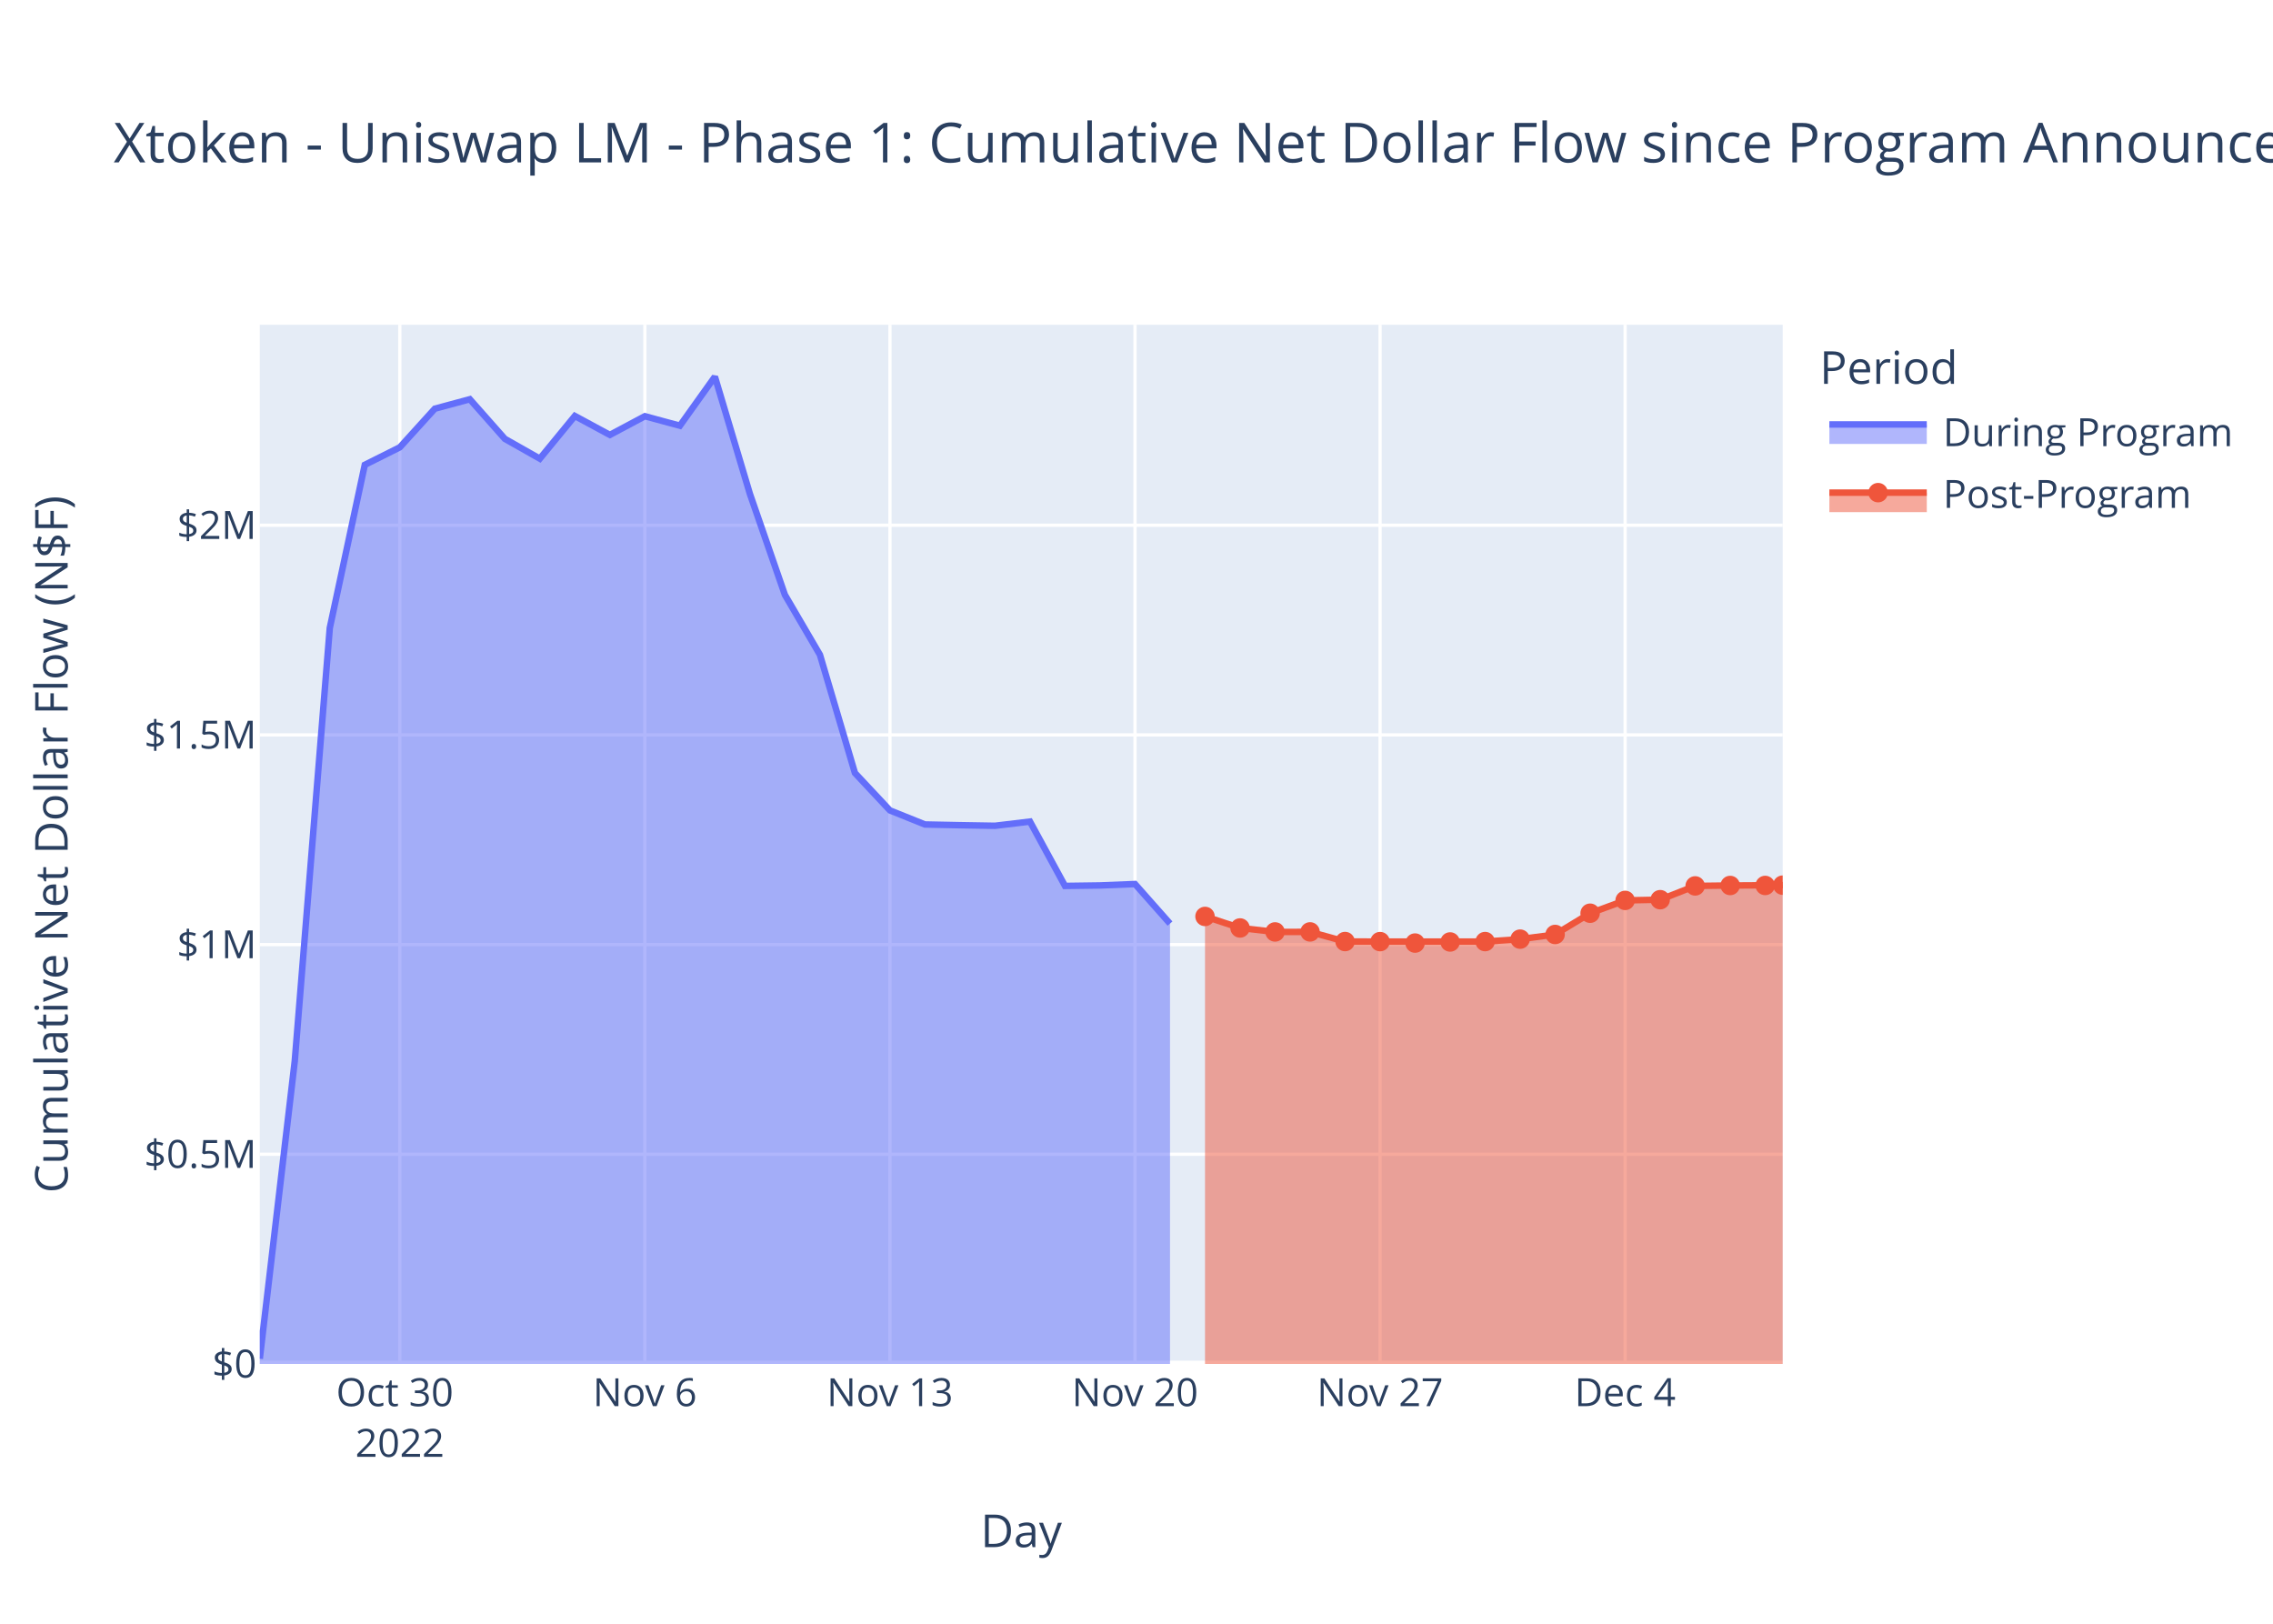
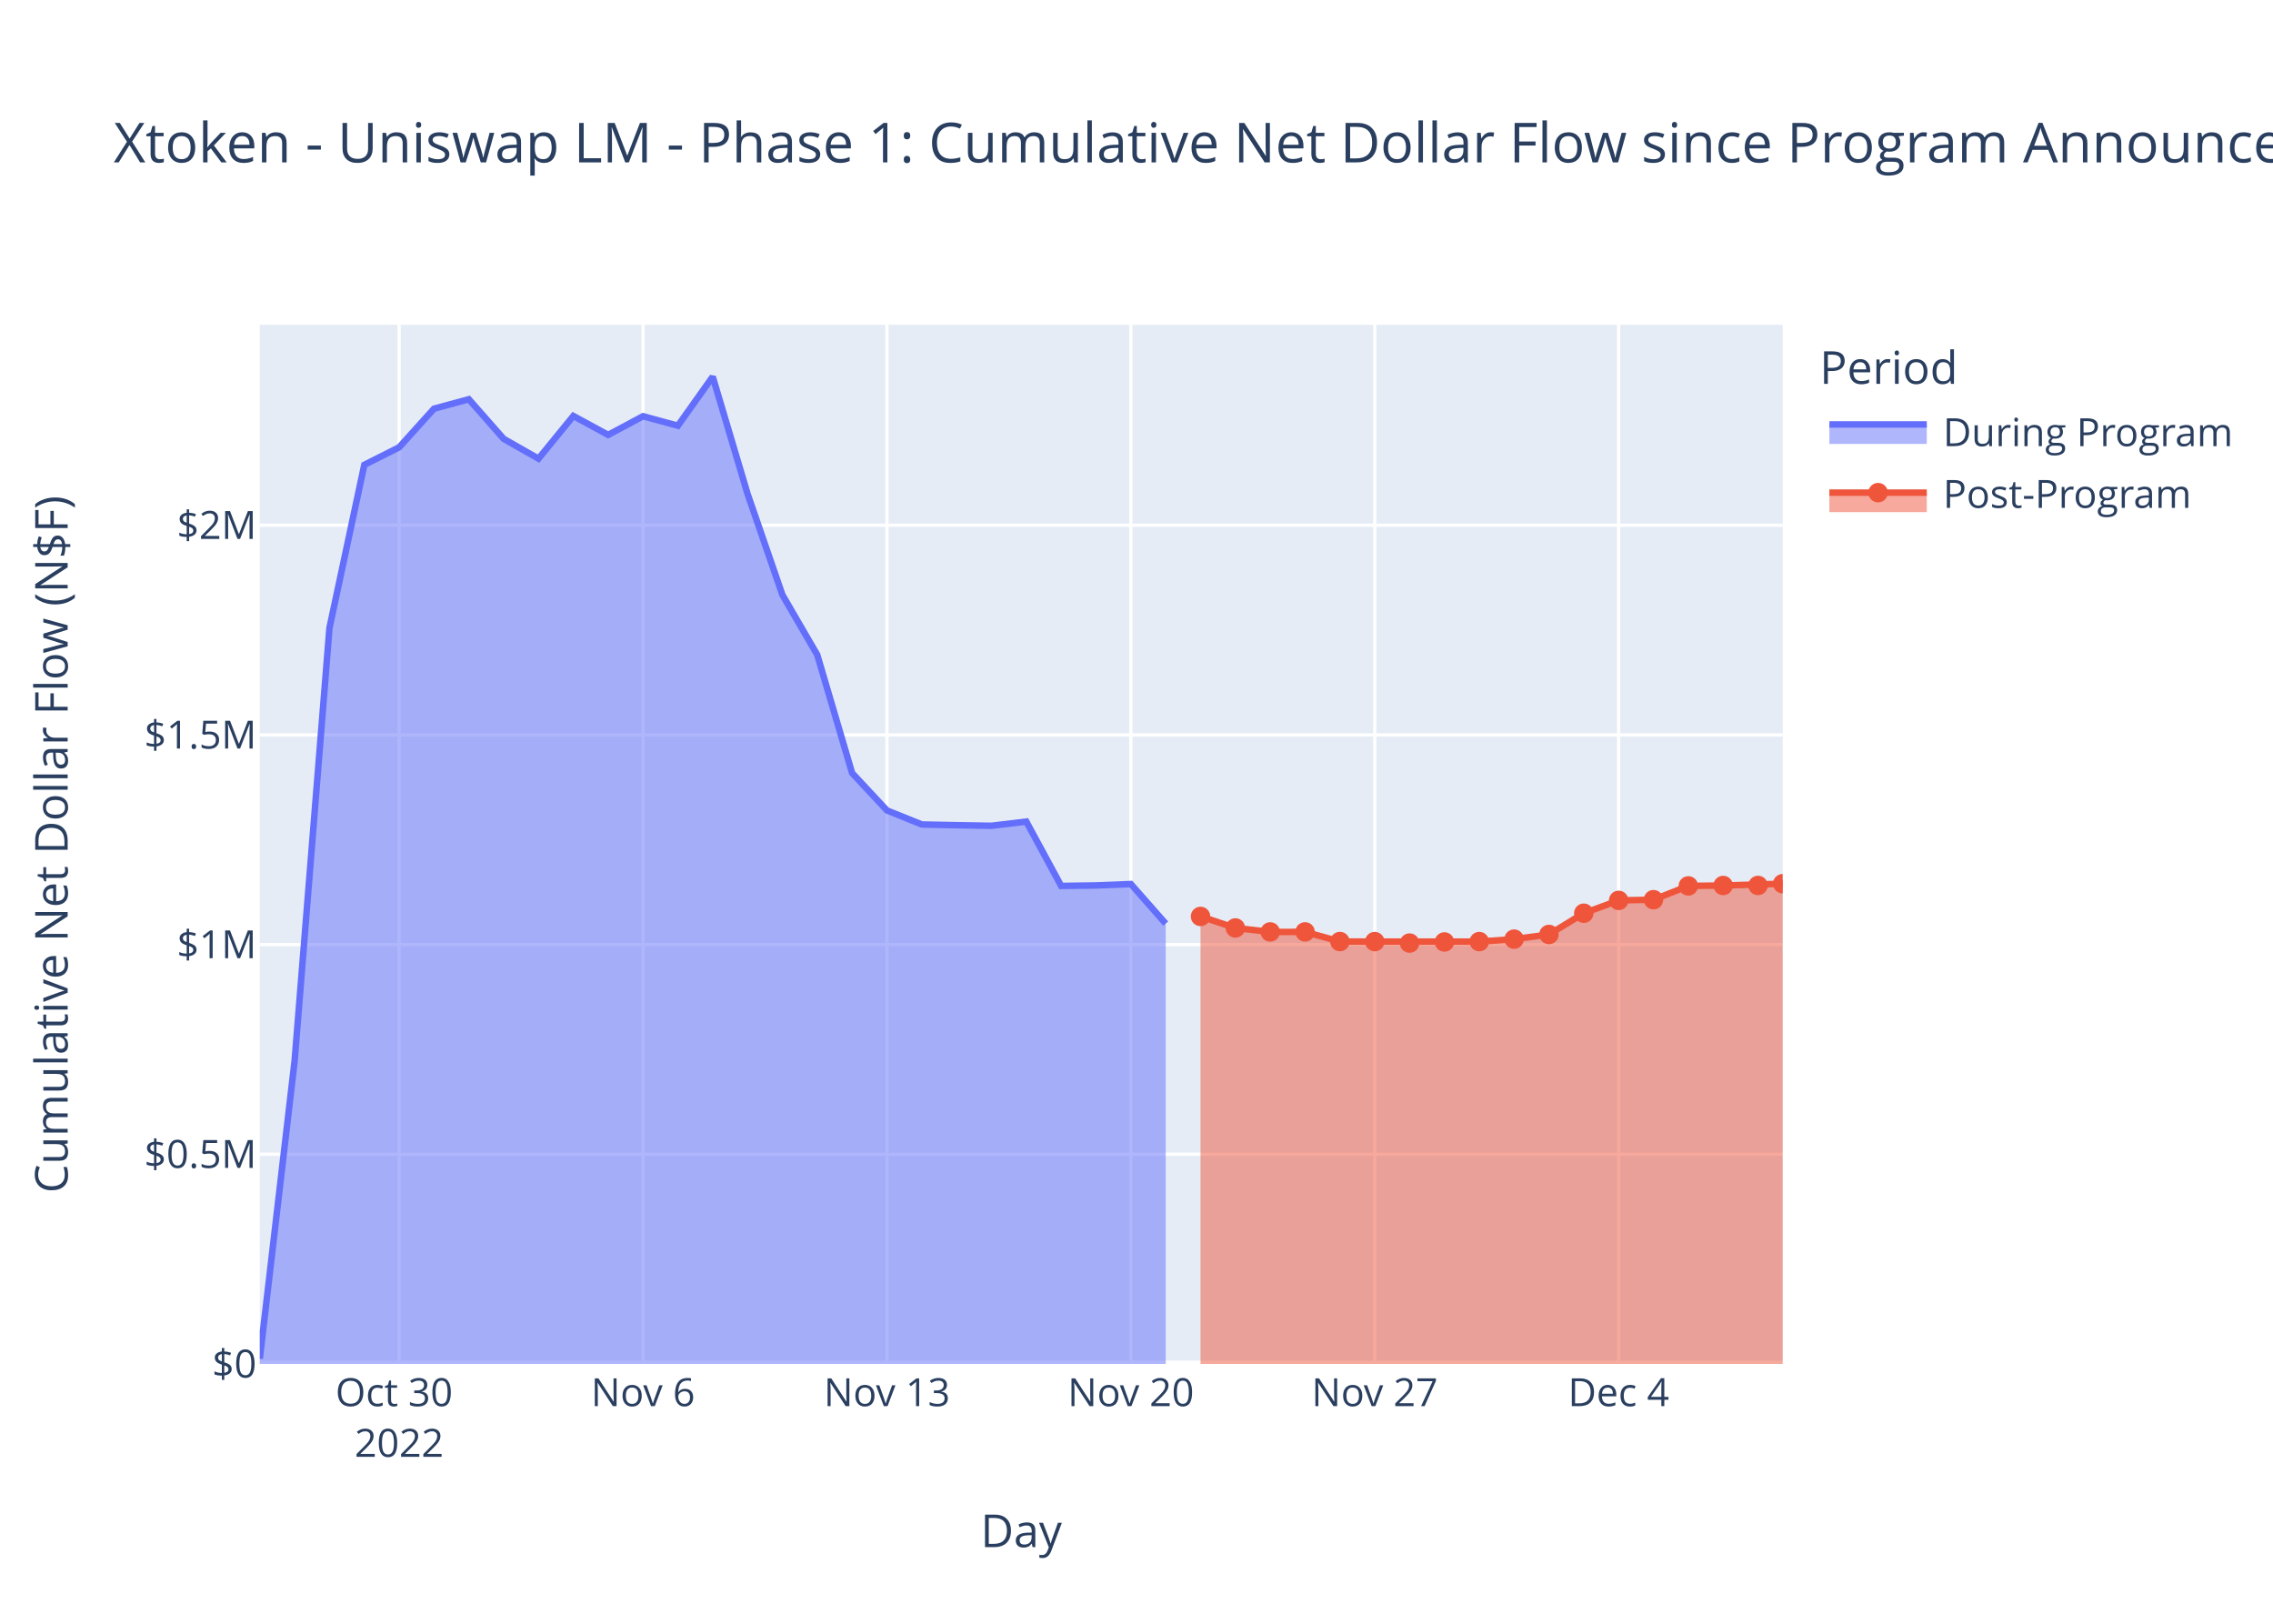
<svg xmlns="http://www.w3.org/2000/svg" class="main-svg" width="700" height="500" style="" viewBox="0 0 700 500">
  <rect x="0" y="0" width="700" height="500" style="fill: rgb(255, 255, 255); fill-opacity: 1;" />
-   <defs id="defs-466c0a">
+   <defs id="defs-dd83ad">
    <g class="clips">
-       <clipPath id="clip466c0axyplot" class="plotclip">
+       <clipPath id="clipdd83adxyplot" class="plotclip">
        <rect width="469" height="320" />
      </clipPath>
-       <clipPath class="axesclip" id="clip466c0ax">
+       <clipPath class="axesclip" id="clipdd83adx">
        <rect x="80" y="0" width="469" height="500" />
      </clipPath>
-       <clipPath class="axesclip" id="clip466c0ay">
+       <clipPath class="axesclip" id="clipdd83ady">
        <rect x="0" y="100" width="700" height="320" />
      </clipPath>
-       <clipPath class="axesclip" id="clip466c0axy">
+       <clipPath class="axesclip" id="clipdd83adxy">
        <rect x="80" y="100" width="469" height="320" />
      </clipPath>
    </g>
    <g class="gradients" />
    <g class="patterns" />
  </defs>
  <g class="bglayer">
    <rect class="bg" x="80" y="100" width="469" height="320" style="fill: rgb(229, 236, 246); fill-opacity: 1; stroke-width: 0;" />
  </g>
  <g class="layer-below">
    <g class="imagelayer" />
    <g class="shapelayer" />
  </g>
  <g class="cartesianlayer">
    <g class="subplot xy">
      <g class="layer-subplot">
        <g class="shapelayer" />
        <g class="imagelayer" />
      </g>
      <g class="minor-gridlayer">
        <g class="x" />
        <g class="y" />
      </g>
      <g class="gridlayer">
        <g class="x">
-           <path class="xgrid crisp" transform="translate(123.13,0)" d="M0,100v320" style="stroke: rgb(255, 255, 255); stroke-opacity: 1; stroke-width: 1px;" />
-           <path class="xgrid crisp" transform="translate(198.6,0)" d="M0,100v320" style="stroke: rgb(255, 255, 255); stroke-opacity: 1; stroke-width: 1px;" />
-           <path class="xgrid crisp" transform="translate(274.07,0)" d="M0,100v320" style="stroke: rgb(255, 255, 255); stroke-opacity: 1; stroke-width: 1px;" />
-           <path class="xgrid crisp" transform="translate(349.54,0)" d="M0,100v320" style="stroke: rgb(255, 255, 255); stroke-opacity: 1; stroke-width: 1px;" />
-           <path class="xgrid crisp" transform="translate(425.01,0)" d="M0,100v320" style="stroke: rgb(255, 255, 255); stroke-opacity: 1; stroke-width: 1px;" />
-           <path class="xgrid crisp" transform="translate(500.48,0)" d="M0,100v320" style="stroke: rgb(255, 255, 255); stroke-opacity: 1; stroke-width: 1px;" />
+           <path class="xgrid crisp" transform="translate(122.92,0)" d="M0,100v320" style="stroke: rgb(255, 255, 255); stroke-opacity: 1; stroke-width: 1px;" />
+           <path class="xgrid crisp" transform="translate(198.03,0)" d="M0,100v320" style="stroke: rgb(255, 255, 255); stroke-opacity: 1; stroke-width: 1px;" />
+           <path class="xgrid crisp" transform="translate(273.15,0)" d="M0,100v320" style="stroke: rgb(255, 255, 255); stroke-opacity: 1; stroke-width: 1px;" />
+           <path class="xgrid crisp" transform="translate(348.26,0)" d="M0,100v320" style="stroke: rgb(255, 255, 255); stroke-opacity: 1; stroke-width: 1px;" />
+           <path class="xgrid crisp" transform="translate(423.37,0)" d="M0,100v320" style="stroke: rgb(255, 255, 255); stroke-opacity: 1; stroke-width: 1px;" />
+           <path class="xgrid crisp" transform="translate(498.48,0)" d="M0,100v320" style="stroke: rgb(255, 255, 255); stroke-opacity: 1; stroke-width: 1px;" />
        </g>
        <g class="y">
          <path class="ygrid crisp" transform="translate(0,355.43)" d="M80,0h469" style="stroke: rgb(255, 255, 255); stroke-opacity: 1; stroke-width: 1px;" />
          <path class="ygrid crisp" transform="translate(0,290.87)" d="M80,0h469" style="stroke: rgb(255, 255, 255); stroke-opacity: 1; stroke-width: 1px;" />
          <path class="ygrid crisp" transform="translate(0,226.3)" d="M80,0h469" style="stroke: rgb(255, 255, 255); stroke-opacity: 1; stroke-width: 1px;" />
          <path class="ygrid crisp" transform="translate(0,161.74)" d="M80,0h469" style="stroke: rgb(255, 255, 255); stroke-opacity: 1; stroke-width: 1px;" />
        </g>
      </g>
      <g class="zerolinelayer">
        <path class="yzl zl crisp" transform="translate(0,420)" d="M80,0h469" style="stroke: rgb(255, 255, 255); stroke-opacity: 1; stroke-width: 2px;" />
      </g>
      <path class="xlines-below" />
      <path class="ylines-below" />
      <g class="overlines-below" />
      <g class="xaxislayer-below" />
      <g class="yaxislayer-below" />
      <g class="overaxes-below" />
-       <g class="plot" transform="translate(80,100)" clip-path="url(#clip466c0axyplot)">
+       <g class="plot" transform="translate(80,100)" clip-path="url(#clipdd83adxyplot)">
        <g class="scatterlayer mlayer">
-           <g class="trace scatter trace0fadee" style="stroke-miterlimit: 2;">
+           <g class="trace scatter trace46df4d" style="stroke-miterlimit: 2;">
            <g class="fills">
              <g>
-                 <path class="js-fill" d="M280.32,320L0,320L0,318.39L10.78,226.69L21.56,93.38L32.34,43.14L43.13,37.74L53.91,25.85L64.69,22.94L75.47,35.13L86.25,41.23L97.03,28.09L107.82,33.92L118.6,28.17L129.38,31.09L140.16,16L150.94,52.07L161.72,83.17L172.51,101.63L183.29,138.03L194.07,149.55L204.85,153.88L215.63,154.1L226.41,154.28L237.2,152.99L247.98,172.8L258.76,172.65L269.54,172.22L280.32,184.4" style="fill: rgb(99, 110, 250); fill-opacity: 0.5; stroke-width: 0;" />
+                 <path class="js-fill" d="M278.99,320L0,320L0,318.39L10.73,226.69L21.46,93.38L32.19,43.14L42.92,37.74L53.65,25.85L64.38,22.94L75.11,35.13L85.84,41.23L96.57,28.09L107.3,33.92L118.03,28.17L128.76,31.09L139.49,16L150.22,52.07L160.95,83.17L171.68,101.63L182.41,138.03L193.15,149.55L203.88,153.88L214.61,154.1L225.34,154.28L236.07,152.99L246.8,172.8L257.53,172.65L268.26,172.22L278.99,184.4" style="fill: rgb(99, 110, 250); fill-opacity: 0.5; stroke-width: 0;" />
              </g>
            </g>
            <g class="errorbars" />
            <g class="lines">
-               <path class="js-line" d="M0,318.39L10.78,226.69L21.56,93.38L32.34,43.14L43.13,37.74L53.91,25.85L64.69,22.94L75.47,35.13L86.25,41.23L97.03,28.09L107.82,33.92L118.6,28.17L129.38,31.09L140.16,16L150.94,52.07L161.72,83.17L172.51,101.63L183.29,138.03L194.07,149.55L204.85,153.88L215.63,154.1L226.41,154.28L237.2,152.99L247.98,172.8L258.76,172.65L269.54,172.22L280.32,184.4" style="vector-effect: non-scaling-stroke; fill: none; stroke: rgb(99, 110, 250); stroke-opacity: 1; stroke-width: 2px; opacity: 1;" />
+               <path class="js-line" d="M0,318.39L10.73,226.69L21.46,93.38L32.19,43.14L42.92,37.74L53.65,25.85L64.38,22.94L75.11,35.13L85.84,41.23L96.57,28.09L107.3,33.92L118.03,28.17L128.76,31.09L139.49,16L150.22,52.07L160.95,83.17L171.68,101.63L182.41,138.03L193.15,149.55L203.88,153.88L214.61,154.1L225.34,154.28L236.07,152.99L246.8,172.8L257.53,172.65L268.26,172.22L278.99,184.4" style="vector-effect: non-scaling-stroke; fill: none; stroke: rgb(99, 110, 250); stroke-opacity: 1; stroke-width: 2px; opacity: 1;" />
            </g>
            <g class="points" />
            <g class="text" />
          </g>
-           <g class="trace scatter traceb79d5e" style="stroke-miterlimit: 2;">
+           <g class="trace scatter tracebc2ccc" style="stroke-miterlimit: 2;">
            <g class="fills">
              <g>
-                 <path class="js-fill" d="M469,320L291.1,320L291.1,182.2L301.89,185.75L312.67,186.97L323.45,186.96L334.23,189.93L377.36,189.94L388.14,189.19L398.92,187.75L409.7,181.21L420.48,177.26L431.27,177.04L442.05,172.8L452.83,172.67L469,172.57" style="fill: rgb(239, 85, 59); fill-opacity: 0.5; stroke-width: 0;" />
+                 <path class="js-fill" d="M469,320L289.72,320L289.72,182.2L300.45,185.75L311.18,186.97L321.91,186.96L332.64,189.93L375.56,189.94L386.29,189.19L397.02,187.75L407.75,181.21L418.48,177.26L429.21,177.04L439.94,172.8L450.67,172.67L469,172.12" style="fill: rgb(239, 85, 59); fill-opacity: 0.5; stroke-width: 0;" />
              </g>
            </g>
            <g class="errorbars" />
            <g class="lines">
-               <path class="js-line" d="M291.1,182.2L301.89,185.75L312.67,186.97L323.45,186.96L334.23,189.93L377.36,189.94L388.14,189.19L398.92,187.75L409.7,181.21L420.48,177.26L431.27,177.04L442.05,172.8L452.83,172.67L469,172.57" style="vector-effect: non-scaling-stroke; fill: none; stroke: rgb(239, 85, 59); stroke-opacity: 1; stroke-width: 2px; opacity: 1;" />
+               <path class="js-line" d="M289.72,182.2L300.45,185.75L311.18,186.97L321.91,186.96L332.64,189.93L375.56,189.94L386.29,189.19L397.02,187.75L407.75,181.21L418.48,177.26L429.21,177.04L439.94,172.8L450.67,172.67L469,172.12" style="vector-effect: non-scaling-stroke; fill: none; stroke: rgb(239, 85, 59); stroke-opacity: 1; stroke-width: 2px; opacity: 1;" />
            </g>
            <g class="points">
-               <path class="point" transform="translate(291.1,182.2)" d="M3,0A3,3 0 1,1 0,-3A3,3 0 0,1 3,0Z" style="opacity: 1; stroke-width: 0px; fill: rgb(239, 85, 59); fill-opacity: 1;" />
-               <path class="point" transform="translate(301.89,185.75)" d="M3,0A3,3 0 1,1 0,-3A3,3 0 0,1 3,0Z" style="opacity: 1; stroke-width: 0px; fill: rgb(239, 85, 59); fill-opacity: 1;" />
-               <path class="point" transform="translate(312.67,186.97)" d="M3,0A3,3 0 1,1 0,-3A3,3 0 0,1 3,0Z" style="opacity: 1; stroke-width: 0px; fill: rgb(239, 85, 59); fill-opacity: 1;" />
-               <path class="point" transform="translate(323.45,186.96)" d="M3,0A3,3 0 1,1 0,-3A3,3 0 0,1 3,0Z" style="opacity: 1; stroke-width: 0px; fill: rgb(239, 85, 59); fill-opacity: 1;" />
-               <path class="point" transform="translate(334.23,189.93)" d="M3,0A3,3 0 1,1 0,-3A3,3 0 0,1 3,0Z" style="opacity: 1; stroke-width: 0px; fill: rgb(239, 85, 59); fill-opacity: 1;" />
-               <path class="point" transform="translate(345.01,189.95)" d="M3,0A3,3 0 1,1 0,-3A3,3 0 0,1 3,0Z" style="opacity: 1; stroke-width: 0px; fill: rgb(239, 85, 59); fill-opacity: 1;" />
-               <path class="point" transform="translate(355.79,190.4)" d="M3,0A3,3 0 1,1 0,-3A3,3 0 0,1 3,0Z" style="opacity: 1; stroke-width: 0px; fill: rgb(239, 85, 59); fill-opacity: 1;" />
-               <path class="point" transform="translate(366.58,190.06)" d="M3,0A3,3 0 1,1 0,-3A3,3 0 0,1 3,0Z" style="opacity: 1; stroke-width: 0px; fill: rgb(239, 85, 59); fill-opacity: 1;" />
-               <path class="point" transform="translate(377.36,189.94)" d="M3,0A3,3 0 1,1 0,-3A3,3 0 0,1 3,0Z" style="opacity: 1; stroke-width: 0px; fill: rgb(239, 85, 59); fill-opacity: 1;" />
-               <path class="point" transform="translate(388.14,189.19)" d="M3,0A3,3 0 1,1 0,-3A3,3 0 0,1 3,0Z" style="opacity: 1; stroke-width: 0px; fill: rgb(239, 85, 59); fill-opacity: 1;" />
-               <path class="point" transform="translate(398.92,187.75)" d="M3,0A3,3 0 1,1 0,-3A3,3 0 0,1 3,0Z" style="opacity: 1; stroke-width: 0px; fill: rgb(239, 85, 59); fill-opacity: 1;" />
-               <path class="point" transform="translate(409.7,181.21)" d="M3,0A3,3 0 1,1 0,-3A3,3 0 0,1 3,0Z" style="opacity: 1; stroke-width: 0px; fill: rgb(239, 85, 59); fill-opacity: 1;" />
-               <path class="point" transform="translate(420.48,177.26)" d="M3,0A3,3 0 1,1 0,-3A3,3 0 0,1 3,0Z" style="opacity: 1; stroke-width: 0px; fill: rgb(239, 85, 59); fill-opacity: 1;" />
-               <path class="point" transform="translate(431.27,177.04)" d="M3,0A3,3 0 1,1 0,-3A3,3 0 0,1 3,0Z" style="opacity: 1; stroke-width: 0px; fill: rgb(239, 85, 59); fill-opacity: 1;" />
-               <path class="point" transform="translate(442.05,172.8)" d="M3,0A3,3 0 1,1 0,-3A3,3 0 0,1 3,0Z" style="opacity: 1; stroke-width: 0px; fill: rgb(239, 85, 59); fill-opacity: 1;" />
-               <path class="point" transform="translate(452.83,172.67)" d="M3,0A3,3 0 1,1 0,-3A3,3 0 0,1 3,0Z" style="opacity: 1; stroke-width: 0px; fill: rgb(239, 85, 59); fill-opacity: 1;" />
-               <path class="point" transform="translate(463.61,172.66)" d="M3,0A3,3 0 1,1 0,-3A3,3 0 0,1 3,0Z" style="opacity: 1; stroke-width: 0px; fill: rgb(239, 85, 59); fill-opacity: 1;" />
-               <path class="point" transform="translate(469,172.57)" d="M3,0A3,3 0 1,1 0,-3A3,3 0 0,1 3,0Z" style="opacity: 1; stroke-width: 0px; fill: rgb(239, 85, 59); fill-opacity: 1;" />
+               <path class="point" transform="translate(289.72,182.2)" d="M3,0A3,3 0 1,1 0,-3A3,3 0 0,1 3,0Z" style="opacity: 1; stroke-width: 0px; fill: rgb(239, 85, 59); fill-opacity: 1;" />
+               <path class="point" transform="translate(300.45,185.75)" d="M3,0A3,3 0 1,1 0,-3A3,3 0 0,1 3,0Z" style="opacity: 1; stroke-width: 0px; fill: rgb(239, 85, 59); fill-opacity: 1;" />
+               <path class="point" transform="translate(311.18,186.97)" d="M3,0A3,3 0 1,1 0,-3A3,3 0 0,1 3,0Z" style="opacity: 1; stroke-width: 0px; fill: rgb(239, 85, 59); fill-opacity: 1;" />
+               <path class="point" transform="translate(321.91,186.96)" d="M3,0A3,3 0 1,1 0,-3A3,3 0 0,1 3,0Z" style="opacity: 1; stroke-width: 0px; fill: rgb(239, 85, 59); fill-opacity: 1;" />
+               <path class="point" transform="translate(332.64,189.93)" d="M3,0A3,3 0 1,1 0,-3A3,3 0 0,1 3,0Z" style="opacity: 1; stroke-width: 0px; fill: rgb(239, 85, 59); fill-opacity: 1;" />
+               <path class="point" transform="translate(343.37,189.95)" d="M3,0A3,3 0 1,1 0,-3A3,3 0 0,1 3,0Z" style="opacity: 1; stroke-width: 0px; fill: rgb(239, 85, 59); fill-opacity: 1;" />
+               <path class="point" transform="translate(354.1,190.4)" d="M3,0A3,3 0 1,1 0,-3A3,3 0 0,1 3,0Z" style="opacity: 1; stroke-width: 0px; fill: rgb(239, 85, 59); fill-opacity: 1;" />
+               <path class="point" transform="translate(364.83,190.06)" d="M3,0A3,3 0 1,1 0,-3A3,3 0 0,1 3,0Z" style="opacity: 1; stroke-width: 0px; fill: rgb(239, 85, 59); fill-opacity: 1;" />
+               <path class="point" transform="translate(375.56,189.94)" d="M3,0A3,3 0 1,1 0,-3A3,3 0 0,1 3,0Z" style="opacity: 1; stroke-width: 0px; fill: rgb(239, 85, 59); fill-opacity: 1;" />
+               <path class="point" transform="translate(386.29,189.19)" d="M3,0A3,3 0 1,1 0,-3A3,3 0 0,1 3,0Z" style="opacity: 1; stroke-width: 0px; fill: rgb(239, 85, 59); fill-opacity: 1;" />
+               <path class="point" transform="translate(397.02,187.75)" d="M3,0A3,3 0 1,1 0,-3A3,3 0 0,1 3,0Z" style="opacity: 1; stroke-width: 0px; fill: rgb(239, 85, 59); fill-opacity: 1;" />
+               <path class="point" transform="translate(407.75,181.21)" d="M3,0A3,3 0 1,1 0,-3A3,3 0 0,1 3,0Z" style="opacity: 1; stroke-width: 0px; fill: rgb(239, 85, 59); fill-opacity: 1;" />
+               <path class="point" transform="translate(418.48,177.26)" d="M3,0A3,3 0 1,1 0,-3A3,3 0 0,1 3,0Z" style="opacity: 1; stroke-width: 0px; fill: rgb(239, 85, 59); fill-opacity: 1;" />
+               <path class="point" transform="translate(429.21,177.04)" d="M3,0A3,3 0 1,1 0,-3A3,3 0 0,1 3,0Z" style="opacity: 1; stroke-width: 0px; fill: rgb(239, 85, 59); fill-opacity: 1;" />
+               <path class="point" transform="translate(439.94,172.8)" d="M3,0A3,3 0 1,1 0,-3A3,3 0 0,1 3,0Z" style="opacity: 1; stroke-width: 0px; fill: rgb(239, 85, 59); fill-opacity: 1;" />
+               <path class="point" transform="translate(450.67,172.67)" d="M3,0A3,3 0 1,1 0,-3A3,3 0 0,1 3,0Z" style="opacity: 1; stroke-width: 0px; fill: rgb(239, 85, 59); fill-opacity: 1;" />
+               <path class="point" transform="translate(461.4,172.66)" d="M3,0A3,3 0 1,1 0,-3A3,3 0 0,1 3,0Z" style="opacity: 1; stroke-width: 0px; fill: rgb(239, 85, 59); fill-opacity: 1;" />
+               <path class="point" transform="translate(469,172.12)" d="M3,0A3,3 0 1,1 0,-3A3,3 0 0,1 3,0Z" style="opacity: 1; stroke-width: 0px; fill: rgb(239, 85, 59); fill-opacity: 1;" />
            </g>
            <g class="text" />
          </g>
        </g>
      </g>
      <g class="overplot" />
      <path class="xlines-above crisp" d="M0,0" style="fill: none;" />
      <path class="ylines-above crisp" d="M0,0" style="fill: none;" />
      <g class="overlines-above" />
      <g class="xaxislayer-above">
        <g class="xtick">
-           <text text-anchor="middle" x="0" y="433" transform="translate(123.13,0)" style="font-family: 'Open Sans', verdana, arial, sans-serif; font-size: 12px; fill: rgb(42, 63, 95); fill-opacity: 1; white-space: pre; opacity: 1;">
+           <text text-anchor="middle" x="0" y="433" transform="translate(122.92,0)" style="font-family: 'Open Sans', verdana, arial, sans-serif; font-size: 12px; fill: rgb(42, 63, 95); fill-opacity: 1; white-space: pre; opacity: 1;">
            <tspan class="line" dy="0em" x="0" y="433">Oct 30</tspan>
            <tspan class="line" dy="1.3em" x="0" y="433">2022</tspan>
          </text>
        </g>
        <g class="xtick">
-           <text text-anchor="middle" x="0" y="433" style="font-family: 'Open Sans', verdana, arial, sans-serif; font-size: 12px; fill: rgb(42, 63, 95); fill-opacity: 1; white-space: pre; opacity: 1;" transform="translate(198.6,0)">Nov 6</text>
-         </g>
-         <g class="xtick">
-           <text text-anchor="middle" x="0" y="433" style="font-family: 'Open Sans', verdana, arial, sans-serif; font-size: 12px; fill: rgb(42, 63, 95); fill-opacity: 1; white-space: pre; opacity: 1;" transform="translate(274.07,0)">Nov 13</text>
-         </g>
-         <g class="xtick">
-           <text text-anchor="middle" x="0" y="433" style="font-family: 'Open Sans', verdana, arial, sans-serif; font-size: 12px; fill: rgb(42, 63, 95); fill-opacity: 1; white-space: pre; opacity: 1;" transform="translate(349.54,0)">Nov 20</text>
-         </g>
-         <g class="xtick">
-           <text text-anchor="middle" x="0" y="433" style="font-family: 'Open Sans', verdana, arial, sans-serif; font-size: 12px; fill: rgb(42, 63, 95); fill-opacity: 1; white-space: pre; opacity: 1;" transform="translate(425.01,0)">Nov 27</text>
-         </g>
-         <g class="xtick">
-           <text text-anchor="middle" x="0" y="433" style="font-family: 'Open Sans', verdana, arial, sans-serif; font-size: 12px; fill: rgb(42, 63, 95); fill-opacity: 1; white-space: pre; opacity: 1;" transform="translate(500.48,0)">Dec 4</text>
+           <text text-anchor="middle" x="0" y="433" style="font-family: 'Open Sans', verdana, arial, sans-serif; font-size: 12px; fill: rgb(42, 63, 95); fill-opacity: 1; white-space: pre; opacity: 1;" transform="translate(198.03,0)">Nov 6</text>
+         </g>
+         <g class="xtick">
+           <text text-anchor="middle" x="0" y="433" style="font-family: 'Open Sans', verdana, arial, sans-serif; font-size: 12px; fill: rgb(42, 63, 95); fill-opacity: 1; white-space: pre; opacity: 1;" transform="translate(273.15,0)">Nov 13</text>
+         </g>
+         <g class="xtick">
+           <text text-anchor="middle" x="0" y="433" style="font-family: 'Open Sans', verdana, arial, sans-serif; font-size: 12px; fill: rgb(42, 63, 95); fill-opacity: 1; white-space: pre; opacity: 1;" transform="translate(348.26,0)">Nov 20</text>
+         </g>
+         <g class="xtick">
+           <text text-anchor="middle" x="0" y="433" style="font-family: 'Open Sans', verdana, arial, sans-serif; font-size: 12px; fill: rgb(42, 63, 95); fill-opacity: 1; white-space: pre; opacity: 1;" transform="translate(423.37,0)">Nov 27</text>
+         </g>
+         <g class="xtick">
+           <text text-anchor="middle" x="0" y="433" style="font-family: 'Open Sans', verdana, arial, sans-serif; font-size: 12px; fill: rgb(42, 63, 95); fill-opacity: 1; white-space: pre; opacity: 1;" transform="translate(498.48,0)">Dec 4</text>
        </g>
      </g>
      <g class="yaxislayer-above">
        <g class="ytick">
          <text text-anchor="end" x="79" y="4.2" transform="translate(0,420)" style="font-family: 'Open Sans', verdana, arial, sans-serif; font-size: 12px; fill: rgb(42, 63, 95); fill-opacity: 1; white-space: pre; opacity: 1;">$0</text>
        </g>
        <g class="ytick">
          <text text-anchor="end" x="79" y="4.2" style="font-family: 'Open Sans', verdana, arial, sans-serif; font-size: 12px; fill: rgb(42, 63, 95); fill-opacity: 1; white-space: pre; opacity: 1;" transform="translate(0,355.43)">$0.5M</text>
        </g>
        <g class="ytick">
          <text text-anchor="end" x="79" y="4.2" style="font-family: 'Open Sans', verdana, arial, sans-serif; font-size: 12px; fill: rgb(42, 63, 95); fill-opacity: 1; white-space: pre; opacity: 1;" transform="translate(0,290.87)">$1M</text>
        </g>
        <g class="ytick">
          <text text-anchor="end" x="79" y="4.2" style="font-family: 'Open Sans', verdana, arial, sans-serif; font-size: 12px; fill: rgb(42, 63, 95); fill-opacity: 1; white-space: pre; opacity: 1;" transform="translate(0,226.3)">$1.5M</text>
        </g>
        <g class="ytick">
          <text text-anchor="end" x="79" y="4.2" style="font-family: 'Open Sans', verdana, arial, sans-serif; font-size: 12px; fill: rgb(42, 63, 95); fill-opacity: 1; white-space: pre; opacity: 1;" transform="translate(0,161.74)">$2M</text>
        </g>
      </g>
      <g class="overaxes-above" />
    </g>
  </g>
  <g class="polarlayer" />
  <g class="smithlayer" />
  <g class="ternarylayer" />
  <g class="geolayer" />
  <g class="funnelarealayer" />
  <g class="pielayer" />
  <g class="iciclelayer" />
  <g class="treemaplayer" />
  <g class="sunburstlayer" />
  <g class="glimages" />
-   <defs id="topdefs-466c0a">
+   <defs id="topdefs-dd83ad">
    <g class="clips" />
-     <clipPath id="legend466c0a">
+     <clipPath id="legenddd83ad">
      <rect width="130" height="67" x="0" y="0" />
    </clipPath>
  </defs>
  <g class="layer-above">
    <g class="imagelayer" />
    <g class="shapelayer" />
  </g>
  <g class="infolayer">
    <g class="legend" pointer-events="all" transform="translate(558.38,100)">
      <rect class="bg" shape-rendering="crispEdges" width="130" height="67" x="0" y="0" style="stroke: rgb(68, 68, 68); stroke-opacity: 1; fill: rgb(255, 255, 255); fill-opacity: 1; stroke-width: 0px;" />
-       <g class="scrollbox" transform="" clip-path="url(#legend466c0a)">
+       <g class="scrollbox" transform="" clip-path="url(#legenddd83ad)">
        <text class="legendtitletext" text-anchor="start" x="2" y="18.2" style="font-family: 'Open Sans', verdana, arial, sans-serif; font-size: 14px; fill: rgb(42, 63, 95); fill-opacity: 1; white-space: pre;">Period</text>
        <g class="groups">
          <g class="traces" transform="translate(0,32.7)" style="opacity: 1;">
            <text class="legendtext" text-anchor="start" x="40" y="4.68" style="font-family: 'Open Sans', verdana, arial, sans-serif; font-size: 12px; fill: rgb(42, 63, 95); fill-opacity: 1; white-space: pre;">During Program</text>
            <g class="layers">
              <g class="legendfill">
                <path class="js-fill" d="M5,-2h30v6h-30z" style="stroke-width: 0; fill: rgb(99, 110, 250); fill-opacity: 0.5;" />
              </g>
              <g class="legendlines">
                <path class="js-line" d="M5,-2h30" style="fill: none; stroke: rgb(99, 110, 250); stroke-opacity: 1; stroke-width: 2px;" />
              </g>
              <g class="legendsymbols">
                <g class="legendpoints" />
              </g>
            </g>
            <rect class="legendtoggle" x="0" y="-9.5" width="124.703" height="19" style="fill: rgb(0, 0, 0); fill-opacity: 0;" />
          </g>
          <g class="traces" transform="translate(0,51.7)" style="opacity: 1;">
            <text class="legendtext" text-anchor="start" x="40" y="4.68" style="font-family: 'Open Sans', verdana, arial, sans-serif; font-size: 12px; fill: rgb(42, 63, 95); fill-opacity: 1; white-space: pre;">Post-Program</text>
            <g class="layers">
              <g class="legendfill">
                <path class="js-fill" d="M5,0h30v6h-30z" style="stroke-width: 0; fill: rgb(239, 85, 59); fill-opacity: 0.5;" />
              </g>
              <g class="legendlines">
                <path class="js-line" d="M5,0h30" style="fill: none; stroke: rgb(239, 85, 59); stroke-opacity: 1; stroke-width: 2px;" />
              </g>
              <g class="legendsymbols">
                <g class="legendpoints">
                  <path class="scatterpts" transform="translate(20,0)" d="M3,0A3,3 0 1,1 0,-3A3,3 0 0,1 3,0Z" style="opacity: 1; stroke-width: 0px; fill: rgb(239, 85, 59); fill-opacity: 1;" />
                </g>
              </g>
            </g>
            <rect class="legendtoggle" x="0" y="-9.5" width="124.703" height="19" style="fill: rgb(0, 0, 0); fill-opacity: 0;" />
          </g>
        </g>
      </g>
      <rect class="scrollbar" rx="20" ry="3" width="0" height="0" x="0" y="0" style="fill: rgb(128, 139, 164); fill-opacity: 1;" />
    </g>
    <g class="g-gtitle">
      <text class="gtitle" x="35" y="50" text-anchor="start" dy="0em" style="font-family: 'Open Sans', verdana, arial, sans-serif; font-size: 17px; fill: rgb(42, 63, 95); opacity: 1; font-weight: normal; white-space: pre;">Xtoken - Uniswap LM - Phase 1: Cumulative Net Dollar Flow since Program Announcement - At Last Price</text>
    </g>
    <g class="g-xtitle">
      <text class="xtitle" x="314.5" y="476.409" text-anchor="middle" style="font-family: 'Open Sans', verdana, arial, sans-serif; font-size: 14px; fill: rgb(42, 63, 95); opacity: 1; font-weight: normal; white-space: pre;">Day</text>
    </g>
    <g class="g-ytitle">
      <text class="ytitle" transform="rotate(-90,20.84063,260)" x="20.841" y="260" text-anchor="middle" style="font-family: 'Open Sans', verdana, arial, sans-serif; font-size: 14px; fill: rgb(42, 63, 95); opacity: 1; font-weight: normal; white-space: pre;">Cumulative Net Dollar Flow (N$F)</text>
    </g>
  </g>
</svg>
